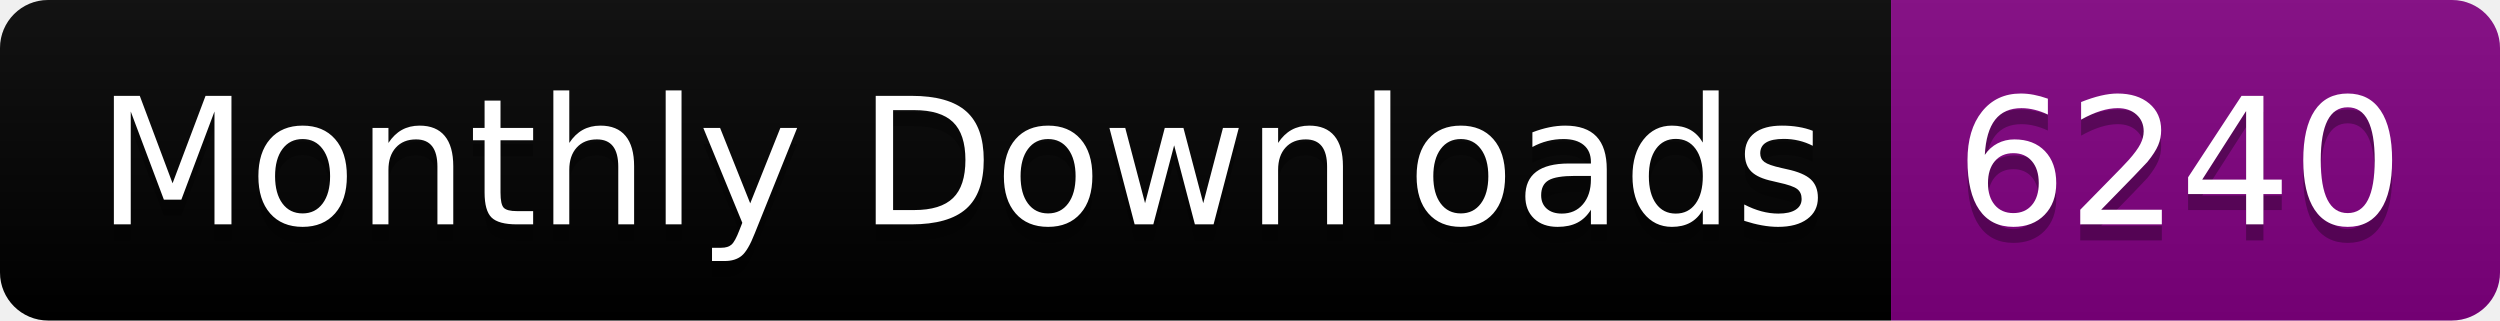
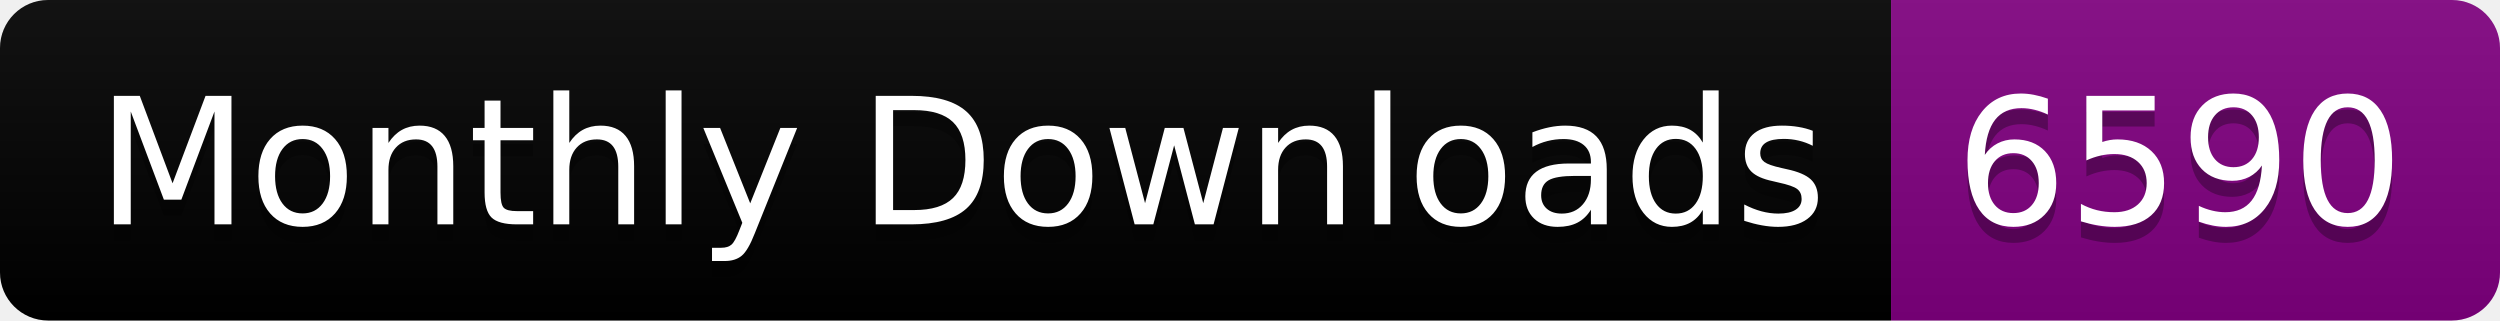
<svg xmlns="http://www.w3.org/2000/svg" width="156.0" height="20">
  <linearGradient id="smooth" x2="0" y2="100%">
    <stop offset="0" stop-color="#bbb" stop-opacity=".1" />
    <stop offset="1" stop-opacity=".1" />
  </linearGradient>
  <clipPath id="round">
    <rect width="156.0" height="20" rx="3" fill="#fff" />
  </clipPath>
  <g clip-path="url(#round)">
    <rect width="118.0" height="20" fill="black" />
    <rect x="118.0" width="38.0" height="20" fill="purple" />
    <rect width="156.0" height="20" fill="url(#smooth)" />
  </g>
  <g fill="#fff" text-anchor="middle" font-family="DejaVu Sans,Verdana,Geneva,sans-serif" font-size="110">
    <text x="600.0" y="150" fill="#010101" fill-opacity=".3" transform="scale(0.1)" textLength="1080.0" lengthAdjust="spacing">Monthly Downloads</text>
    <text x="600.0" y="140" transform="scale(0.1)" textLength="1080.0" lengthAdjust="spacing">Monthly Downloads</text>
-     <text x="1360.0" y="150" fill="#010101" fill-opacity=".3" transform="scale(0.1)" textLength="280.0" lengthAdjust="spacing">6240</text>
-     <text x="1360.0" y="140" transform="scale(0.1)" textLength="280.0" lengthAdjust="spacing">6240</text>
+     <text x="1360.0" y="150" fill="#010101" fill-opacity=".3" transform="scale(0.1)" textLength="280.0" lengthAdjust="spacing">6590</text>
+     <text x="1360.0" y="140" transform="scale(0.1)" textLength="280.0" lengthAdjust="spacing">6590</text>
  </g>
</svg>
